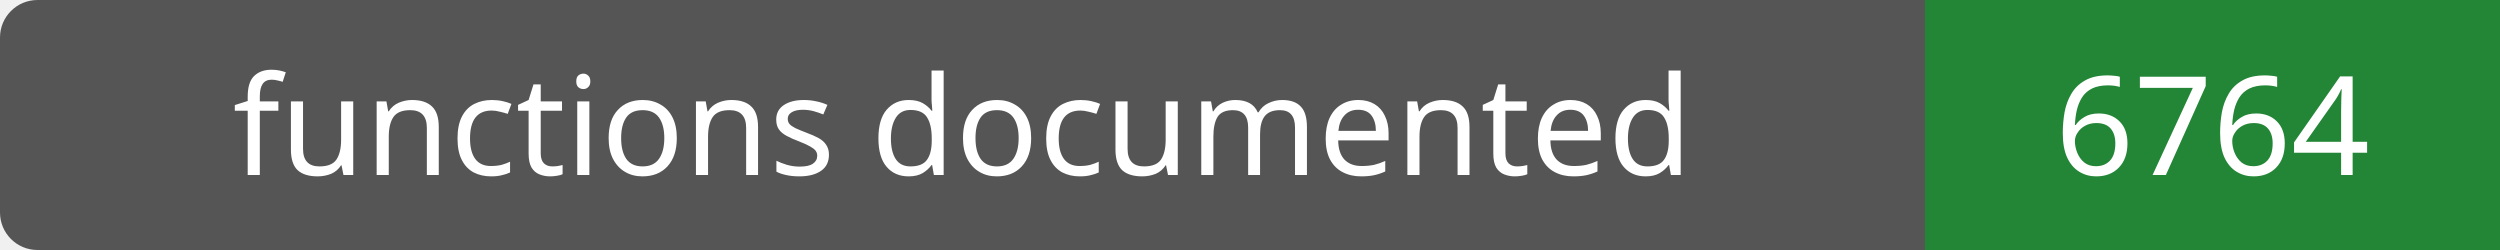
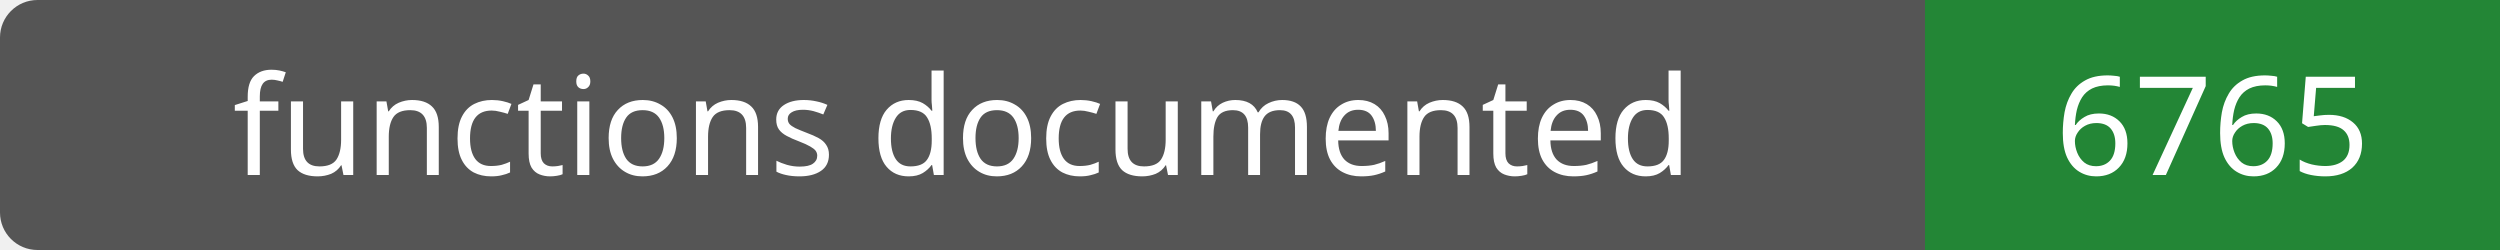
- <svg xmlns="http://www.w3.org/2000/svg" width="200" height="20" role="img" aria-label="functions documented: 6764">
+ <svg xmlns="http://www.w3.org/2000/svg" width="200" height="20" role="img" aria-label="functions documented: 6765">
  <rect width="200" height="20" rx="3" fill="#555" />
  <path fill="#238636" d="M154 0h46v20H154z" />
  <g fill="#fff" text-anchor="middle" font-family="Verdana,sans-serif" font-size="11">
    <text x="77.0" y="14">functions documented</text>
-     <text x="177.0" y="14">6764</text>
+     <text x="177.0" y="14">6765</text>
  </g>
</svg>
